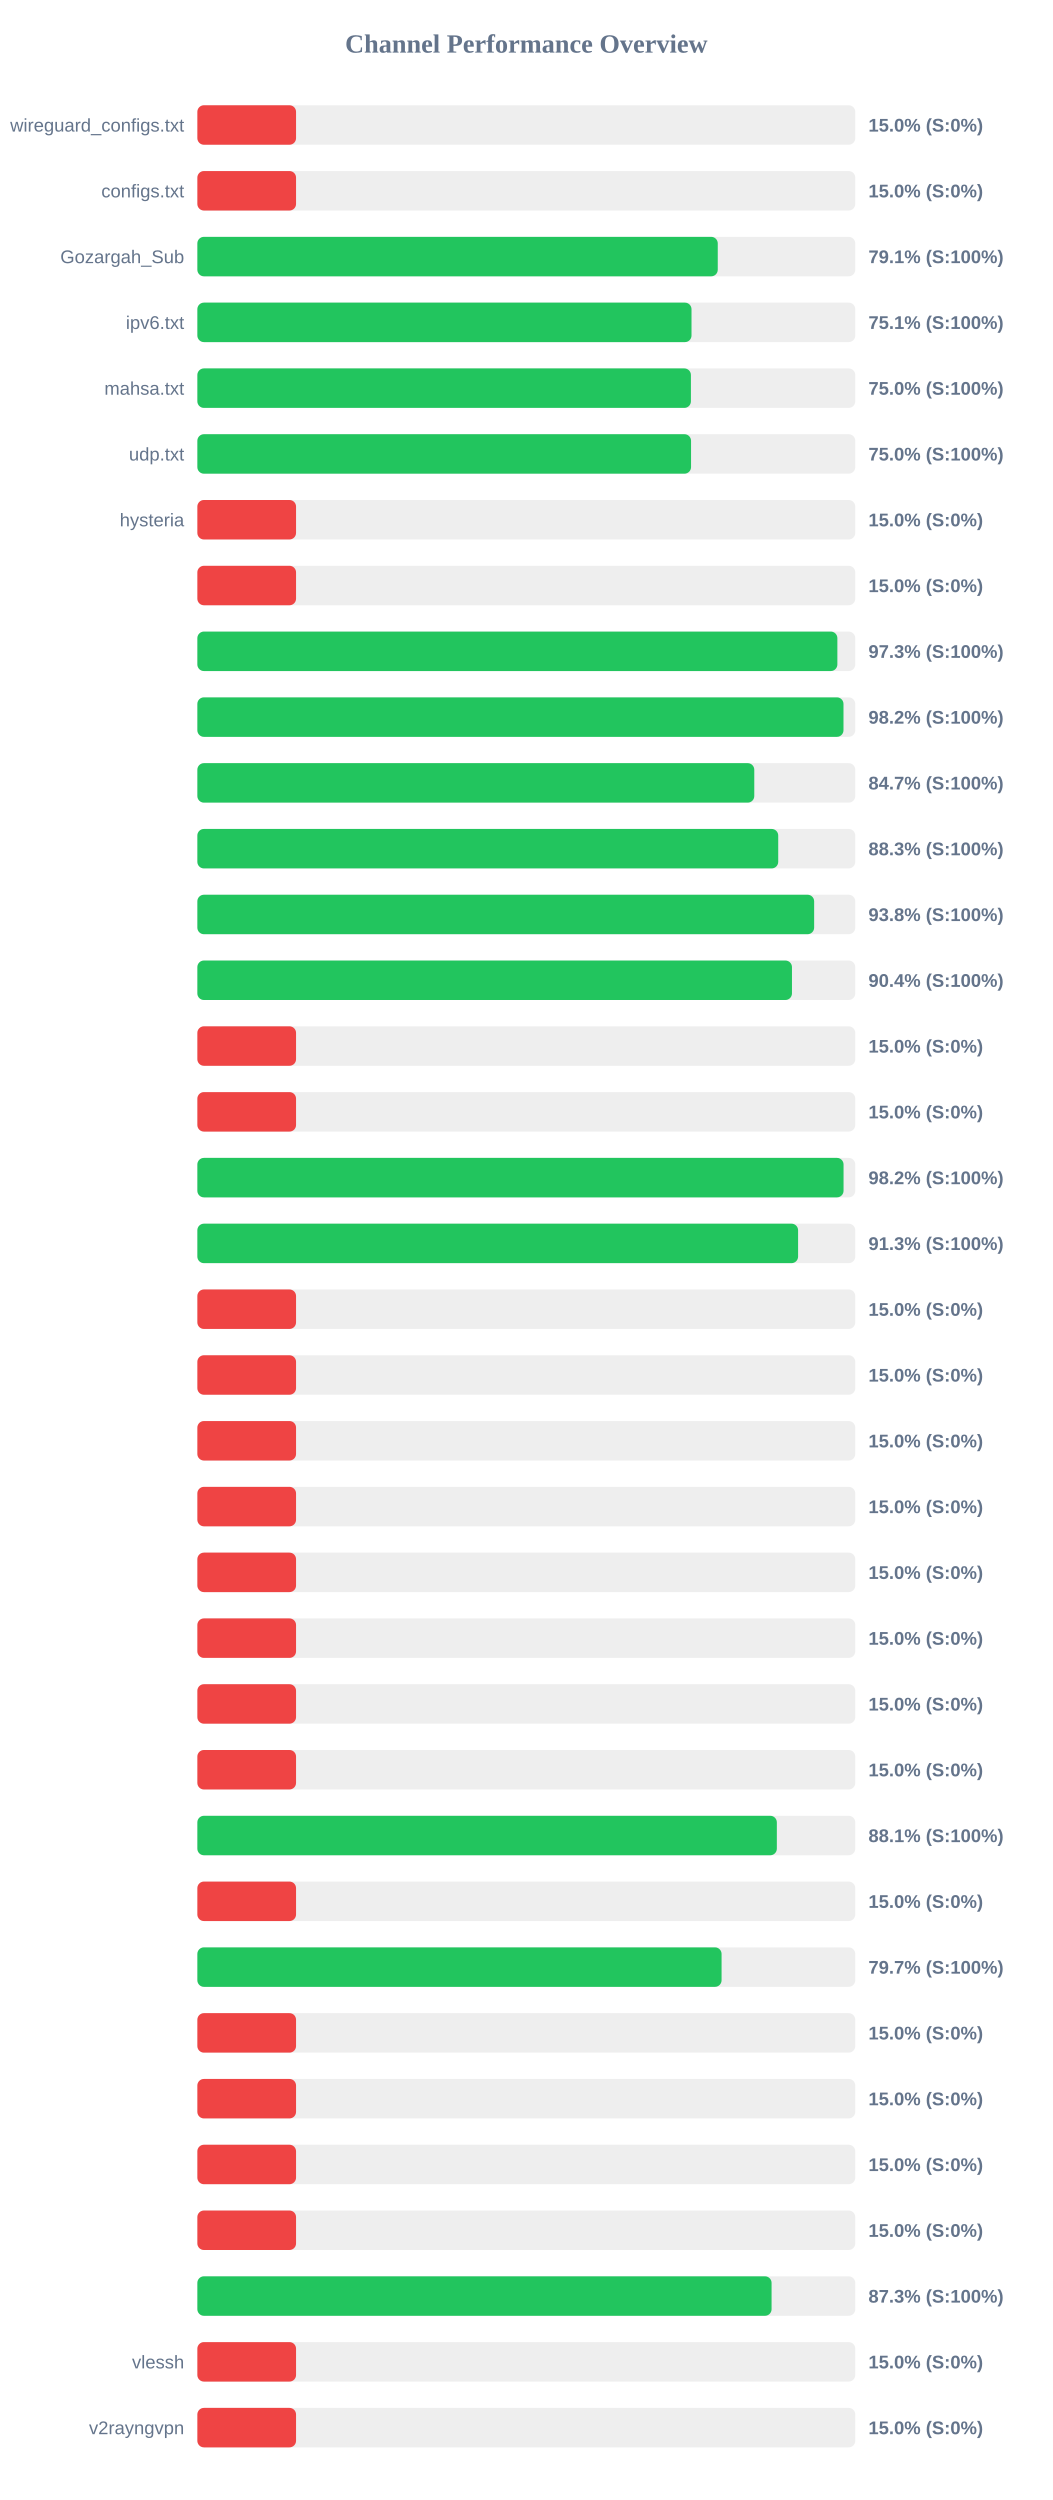
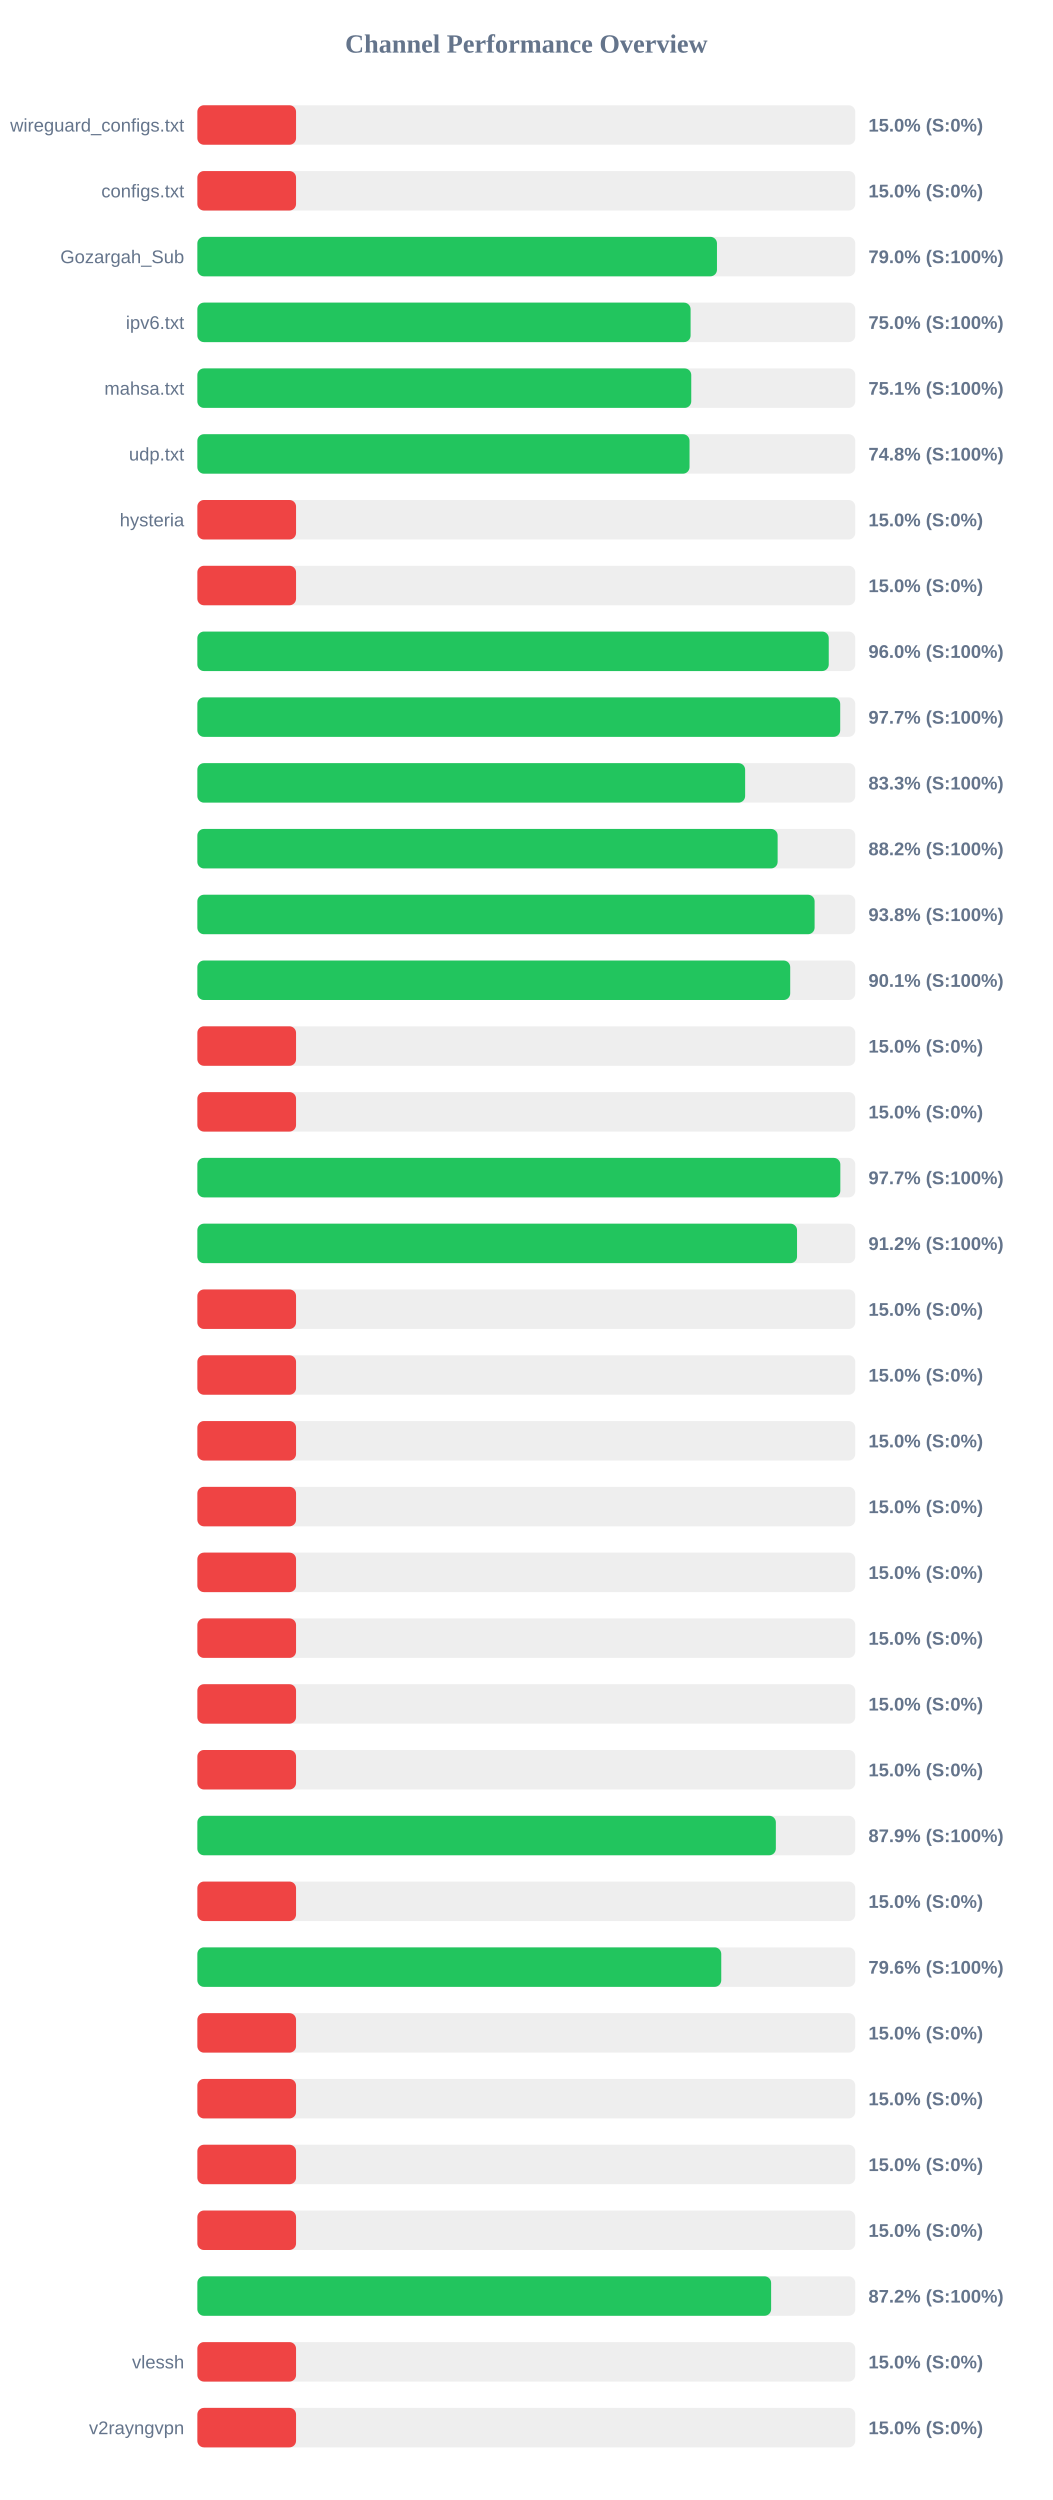
<svg xmlns="http://www.w3.org/2000/svg" width="800" height="1900" version="1.1">
  <style>
        .row { font: 14px Arial; fill: #64748b; }
        .score { font: bold 14px Arial; fill: #64748b; }
    </style>
  <text x="400" y="40" text-anchor="middle" font-size="20px" font-weight="bold" fill="#64748b">Channel Performance Overview</text>
  <rect x="150" y="80" width="500" height="30" fill="#eee" rx="5" />
  <rect x="150" y="80" width="75.0" height="30" fill="#ef4444" rx="5" />
  <text x="140" y="100" text-anchor="end" class="row">wireguard_configs.txt</text>
  <text x="660" y="100" text-anchor="start" class="score">15.0% (S:0%)</text>
  <rect x="150" y="130" width="500" height="30" fill="#eee" rx="5" />
  <rect x="150" y="130" width="75.0" height="30" fill="#ef4444" rx="5" />
  <text x="140" y="150" text-anchor="end" class="row">configs.txt</text>
  <text x="660" y="150" text-anchor="start" class="score">15.0% (S:0%)</text>
  <rect x="150" y="180" width="500" height="30" fill="#eee" rx="5" />
-   <rect x="150" y="180" width="395.5" height="30" fill="#22c55e" rx="5" />
+   <rect x="150" y="180" width="394.9" height="30" fill="#22c55e" rx="5" />
  <text x="140" y="200" text-anchor="end" class="row">Gozargah_Sub</text>
-   <text x="660" y="200" text-anchor="start" class="score">79.1% (S:100%)</text>
+   <text x="660" y="200" text-anchor="start" class="score">79.0% (S:100%)</text>
  <rect x="150" y="230" width="500" height="30" fill="#eee" rx="5" />
-   <rect x="150" y="230" width="375.55" height="30" fill="#22c55e" rx="5" />
+   <rect x="150" y="230" width="374.85" height="30" fill="#22c55e" rx="5" />
  <text x="140" y="250" text-anchor="end" class="row">ipv6.txt</text>
-   <text x="660" y="250" text-anchor="start" class="score">75.1% (S:100%)</text>
+   <text x="660" y="250" text-anchor="start" class="score">75.0% (S:100%)</text>
  <rect x="150" y="280" width="500" height="30" fill="#eee" rx="5" />
-   <rect x="150" y="280" width="375.1" height="30" fill="#22c55e" rx="5" />
+   <rect x="150" y="280" width="375.35" height="30" fill="#22c55e" rx="5" />
  <text x="140" y="300" text-anchor="end" class="row">mahsa.txt</text>
-   <text x="660" y="300" text-anchor="start" class="score">75.0% (S:100%)</text>
+   <text x="660" y="300" text-anchor="start" class="score">75.1% (S:100%)</text>
  <rect x="150" y="330" width="500" height="30" fill="#eee" rx="5" />
-   <rect x="150" y="330" width="375.2" height="30" fill="#22c55e" rx="5" />
+   <rect x="150" y="330" width="374.05" height="30" fill="#22c55e" rx="5" />
  <text x="140" y="350" text-anchor="end" class="row">udp.txt</text>
-   <text x="660" y="350" text-anchor="start" class="score">75.0% (S:100%)</text>
+   <text x="660" y="350" text-anchor="start" class="score">74.8% (S:100%)</text>
  <rect x="150" y="380" width="500" height="30" fill="#eee" rx="5" />
  <rect x="150" y="380" width="75.0" height="30" fill="#ef4444" rx="5" />
  <text x="140" y="400" text-anchor="end" class="row">hysteria</text>
  <text x="660" y="400" text-anchor="start" class="score">15.0% (S:0%)</text>
  <rect x="150" y="430" width="500" height="30" fill="#eee" rx="5" />
  <rect x="150" y="430" width="75.0" height="30" fill="#ef4444" rx="5" />
  <text x="140" y="450" text-anchor="end" class="row" />
  <text x="660" y="450" text-anchor="start" class="score">15.0% (S:0%)</text>
  <rect x="150" y="480" width="500" height="30" fill="#eee" rx="5" />
-   <rect x="150" y="480" width="486.4" height="30" fill="#22c55e" rx="5" />
+   <rect x="150" y="480" width="479.85" height="30" fill="#22c55e" rx="5" />
  <text x="140" y="500" text-anchor="end" class="row" />
-   <text x="660" y="500" text-anchor="start" class="score">97.3% (S:100%)</text>
+   <text x="660" y="500" text-anchor="start" class="score">96.0% (S:100%)</text>
  <rect x="150" y="530" width="500" height="30" fill="#eee" rx="5" />
-   <rect x="150" y="530" width="491.05" height="30" fill="#22c55e" rx="5" />
+   <rect x="150" y="530" width="488.55" height="30" fill="#22c55e" rx="5" />
  <text x="140" y="550" text-anchor="end" class="row" />
-   <text x="660" y="550" text-anchor="start" class="score">98.2% (S:100%)</text>
+   <text x="660" y="550" text-anchor="start" class="score">97.7% (S:100%)</text>
  <rect x="150" y="580" width="500" height="30" fill="#eee" rx="5" />
-   <rect x="150" y="580" width="423.25" height="30" fill="#22c55e" rx="5" />
+   <rect x="150" y="580" width="416.3" height="30" fill="#22c55e" rx="5" />
  <text x="140" y="600" text-anchor="end" class="row" />
-   <text x="660" y="600" text-anchor="start" class="score">84.7% (S:100%)</text>
+   <text x="660" y="600" text-anchor="start" class="score">83.3% (S:100%)</text>
  <rect x="150" y="630" width="500" height="30" fill="#eee" rx="5" />
-   <rect x="150" y="630" width="441.45" height="30" fill="#22c55e" rx="5" />
+   <rect x="150" y="630" width="441.0" height="30" fill="#22c55e" rx="5" />
  <text x="140" y="650" text-anchor="end" class="row" />
-   <text x="660" y="650" text-anchor="start" class="score">88.3% (S:100%)</text>
+   <text x="660" y="650" text-anchor="start" class="score">88.2% (S:100%)</text>
  <rect x="150" y="680" width="500" height="30" fill="#eee" rx="5" />
-   <rect x="150" y="680" width="468.75" height="30" fill="#22c55e" rx="5" />
+   <rect x="150" y="680" width="469.1" height="30" fill="#22c55e" rx="5" />
  <text x="140" y="700" text-anchor="end" class="row" />
  <text x="660" y="700" text-anchor="start" class="score">93.8% (S:100%)</text>
  <rect x="150" y="730" width="500" height="30" fill="#eee" rx="5" />
-   <rect x="150" y="730" width="451.9" height="30" fill="#22c55e" rx="5" />
+   <rect x="150" y="730" width="450.55" height="30" fill="#22c55e" rx="5" />
  <text x="140" y="750" text-anchor="end" class="row" />
-   <text x="660" y="750" text-anchor="start" class="score">90.4% (S:100%)</text>
+   <text x="660" y="750" text-anchor="start" class="score">90.1% (S:100%)</text>
  <rect x="150" y="780" width="500" height="30" fill="#eee" rx="5" />
  <rect x="150" y="780" width="75.0" height="30" fill="#ef4444" rx="5" />
  <text x="140" y="800" text-anchor="end" class="row" />
  <text x="660" y="800" text-anchor="start" class="score">15.0% (S:0%)</text>
  <rect x="150" y="830" width="500" height="30" fill="#eee" rx="5" />
  <rect x="150" y="830" width="75.0" height="30" fill="#ef4444" rx="5" />
  <text x="140" y="850" text-anchor="end" class="row" />
  <text x="660" y="850" text-anchor="start" class="score">15.0% (S:0%)</text>
  <rect x="150" y="880" width="500" height="30" fill="#eee" rx="5" />
-   <rect x="150" y="880" width="491.1" height="30" fill="#22c55e" rx="5" />
+   <rect x="150" y="880" width="488.65" height="30" fill="#22c55e" rx="5" />
  <text x="140" y="900" text-anchor="end" class="row" />
-   <text x="660" y="900" text-anchor="start" class="score">98.2% (S:100%)</text>
+   <text x="660" y="900" text-anchor="start" class="score">97.7% (S:100%)</text>
  <rect x="150" y="930" width="500" height="30" fill="#eee" rx="5" />
-   <rect x="150" y="930" width="456.55" height="30" fill="#22c55e" rx="5" />
+   <rect x="150" y="930" width="455.75" height="30" fill="#22c55e" rx="5" />
  <text x="140" y="950" text-anchor="end" class="row" />
-   <text x="660" y="950" text-anchor="start" class="score">91.3% (S:100%)</text>
+   <text x="660" y="950" text-anchor="start" class="score">91.2% (S:100%)</text>
  <rect x="150" y="980" width="500" height="30" fill="#eee" rx="5" />
  <rect x="150" y="980" width="75.0" height="30" fill="#ef4444" rx="5" />
  <text x="140" y="1000" text-anchor="end" class="row" />
  <text x="660" y="1000" text-anchor="start" class="score">15.0% (S:0%)</text>
  <rect x="150" y="1030" width="500" height="30" fill="#eee" rx="5" />
  <rect x="150" y="1030" width="75.0" height="30" fill="#ef4444" rx="5" />
  <text x="140" y="1050" text-anchor="end" class="row" />
  <text x="660" y="1050" text-anchor="start" class="score">15.0% (S:0%)</text>
  <rect x="150" y="1080" width="500" height="30" fill="#eee" rx="5" />
  <rect x="150" y="1080" width="75.0" height="30" fill="#ef4444" rx="5" />
  <text x="140" y="1100" text-anchor="end" class="row" />
  <text x="660" y="1100" text-anchor="start" class="score">15.0% (S:0%)</text>
  <rect x="150" y="1130" width="500" height="30" fill="#eee" rx="5" />
  <rect x="150" y="1130" width="75.0" height="30" fill="#ef4444" rx="5" />
  <text x="140" y="1150" text-anchor="end" class="row" />
  <text x="660" y="1150" text-anchor="start" class="score">15.0% (S:0%)</text>
  <rect x="150" y="1180" width="500" height="30" fill="#eee" rx="5" />
  <rect x="150" y="1180" width="75.0" height="30" fill="#ef4444" rx="5" />
  <text x="140" y="1200" text-anchor="end" class="row" />
  <text x="660" y="1200" text-anchor="start" class="score">15.0% (S:0%)</text>
  <rect x="150" y="1230" width="500" height="30" fill="#eee" rx="5" />
  <rect x="150" y="1230" width="75.0" height="30" fill="#ef4444" rx="5" />
  <text x="140" y="1250" text-anchor="end" class="row" />
  <text x="660" y="1250" text-anchor="start" class="score">15.0% (S:0%)</text>
  <rect x="150" y="1280" width="500" height="30" fill="#eee" rx="5" />
  <rect x="150" y="1280" width="75.0" height="30" fill="#ef4444" rx="5" />
  <text x="140" y="1300" text-anchor="end" class="row" />
  <text x="660" y="1300" text-anchor="start" class="score">15.0% (S:0%)</text>
  <rect x="150" y="1330" width="500" height="30" fill="#eee" rx="5" />
  <rect x="150" y="1330" width="75.0" height="30" fill="#ef4444" rx="5" />
  <text x="140" y="1350" text-anchor="end" class="row" />
  <text x="660" y="1350" text-anchor="start" class="score">15.0% (S:0%)</text>
  <rect x="150" y="1380" width="500" height="30" fill="#eee" rx="5" />
-   <rect x="150" y="1380" width="440.4" height="30" fill="#22c55e" rx="5" />
+   <rect x="150" y="1380" width="439.65" height="30" fill="#22c55e" rx="5" />
  <text x="140" y="1400" text-anchor="end" class="row" />
-   <text x="660" y="1400" text-anchor="start" class="score">88.1% (S:100%)</text>
+   <text x="660" y="1400" text-anchor="start" class="score">87.9% (S:100%)</text>
  <rect x="150" y="1430" width="500" height="30" fill="#eee" rx="5" />
  <rect x="150" y="1430" width="75.0" height="30" fill="#ef4444" rx="5" />
  <text x="140" y="1450" text-anchor="end" class="row" />
  <text x="660" y="1450" text-anchor="start" class="score">15.0% (S:0%)</text>
  <rect x="150" y="1480" width="500" height="30" fill="#eee" rx="5" />
-   <rect x="150" y="1480" width="398.4" height="30" fill="#22c55e" rx="5" />
+   <rect x="150" y="1480" width="398.15" height="30" fill="#22c55e" rx="5" />
  <text x="140" y="1500" text-anchor="end" class="row" />
-   <text x="660" y="1500" text-anchor="start" class="score">79.7% (S:100%)</text>
+   <text x="660" y="1500" text-anchor="start" class="score">79.6% (S:100%)</text>
  <rect x="150" y="1530" width="500" height="30" fill="#eee" rx="5" />
  <rect x="150" y="1530" width="75.0" height="30" fill="#ef4444" rx="5" />
  <text x="140" y="1550" text-anchor="end" class="row" />
  <text x="660" y="1550" text-anchor="start" class="score">15.0% (S:0%)</text>
  <rect x="150" y="1580" width="500" height="30" fill="#eee" rx="5" />
  <rect x="150" y="1580" width="75.0" height="30" fill="#ef4444" rx="5" />
  <text x="140" y="1600" text-anchor="end" class="row" />
  <text x="660" y="1600" text-anchor="start" class="score">15.0% (S:0%)</text>
  <rect x="150" y="1630" width="500" height="30" fill="#eee" rx="5" />
  <rect x="150" y="1630" width="75.0" height="30" fill="#ef4444" rx="5" />
  <text x="140" y="1650" text-anchor="end" class="row" />
  <text x="660" y="1650" text-anchor="start" class="score">15.0% (S:0%)</text>
  <rect x="150" y="1680" width="500" height="30" fill="#eee" rx="5" />
  <rect x="150" y="1680" width="75.0" height="30" fill="#ef4444" rx="5" />
  <text x="140" y="1700" text-anchor="end" class="row" />
  <text x="660" y="1700" text-anchor="start" class="score">15.0% (S:0%)</text>
  <rect x="150" y="1730" width="500" height="30" fill="#eee" rx="5" />
-   <rect x="150" y="1730" width="436.4" height="30" fill="#22c55e" rx="5" />
+   <rect x="150" y="1730" width="436.05" height="30" fill="#22c55e" rx="5" />
  <text x="140" y="1750" text-anchor="end" class="row" />
-   <text x="660" y="1750" text-anchor="start" class="score">87.3% (S:100%)</text>
+   <text x="660" y="1750" text-anchor="start" class="score">87.2% (S:100%)</text>
  <rect x="150" y="1780" width="500" height="30" fill="#eee" rx="5" />
  <rect x="150" y="1780" width="75.0" height="30" fill="#ef4444" rx="5" />
  <text x="140" y="1800" text-anchor="end" class="row">vlessh</text>
  <text x="660" y="1800" text-anchor="start" class="score">15.0% (S:0%)</text>
  <rect x="150" y="1830" width="500" height="30" fill="#eee" rx="5" />
  <rect x="150" y="1830" width="75.0" height="30" fill="#ef4444" rx="5" />
  <text x="140" y="1850" text-anchor="end" class="row">v2rayngvpn</text>
  <text x="660" y="1850" text-anchor="start" class="score">15.0% (S:0%)</text>
</svg>
